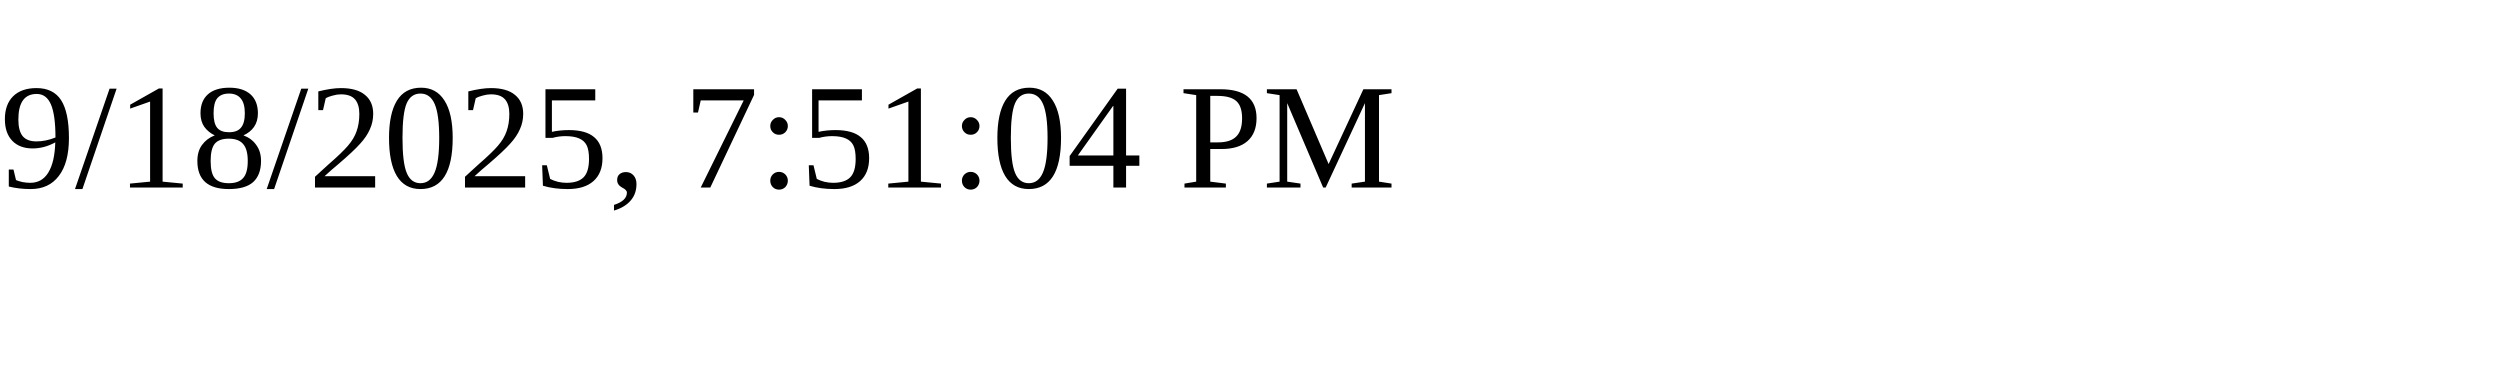
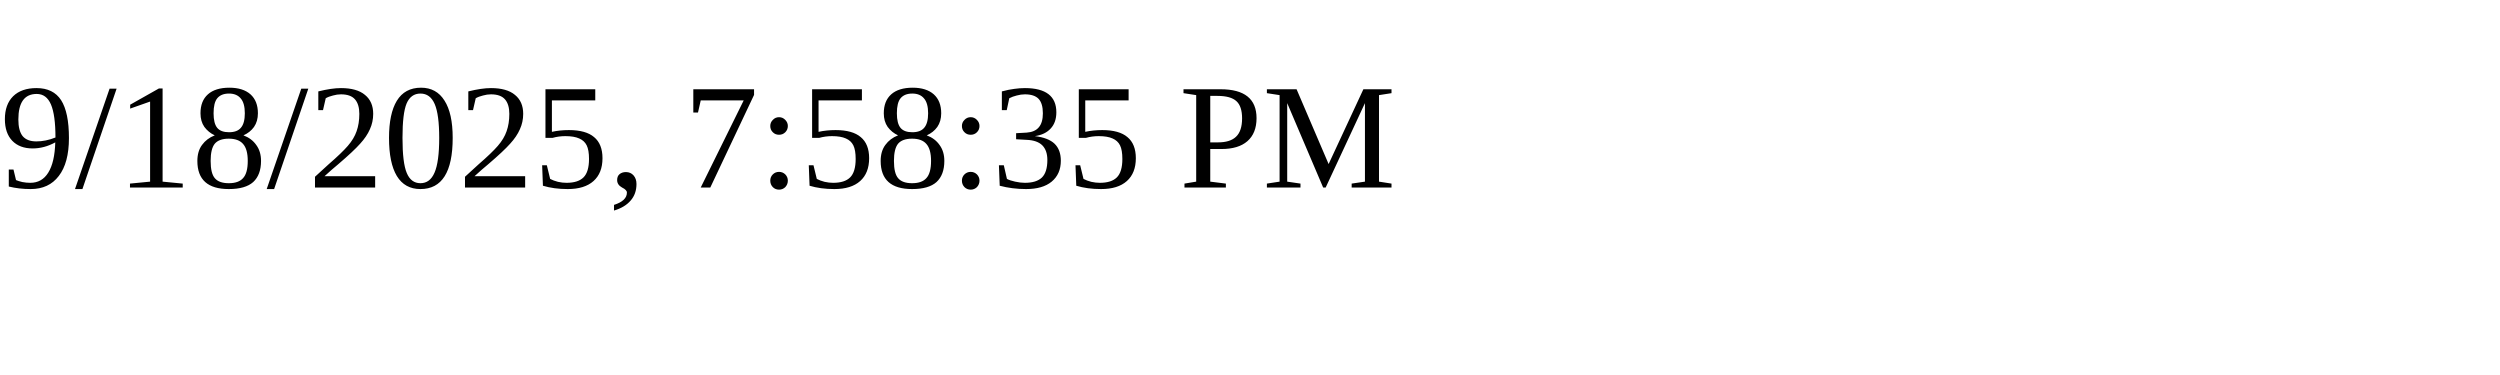
<svg xmlns="http://www.w3.org/2000/svg" height="30" width="200">
-   <text x="0" y="15">9/18/2025, 7:51:04 PM</text>
+   <text x="0" y="15">9/18/2025, 7:58:35 PM</text>
</svg>
